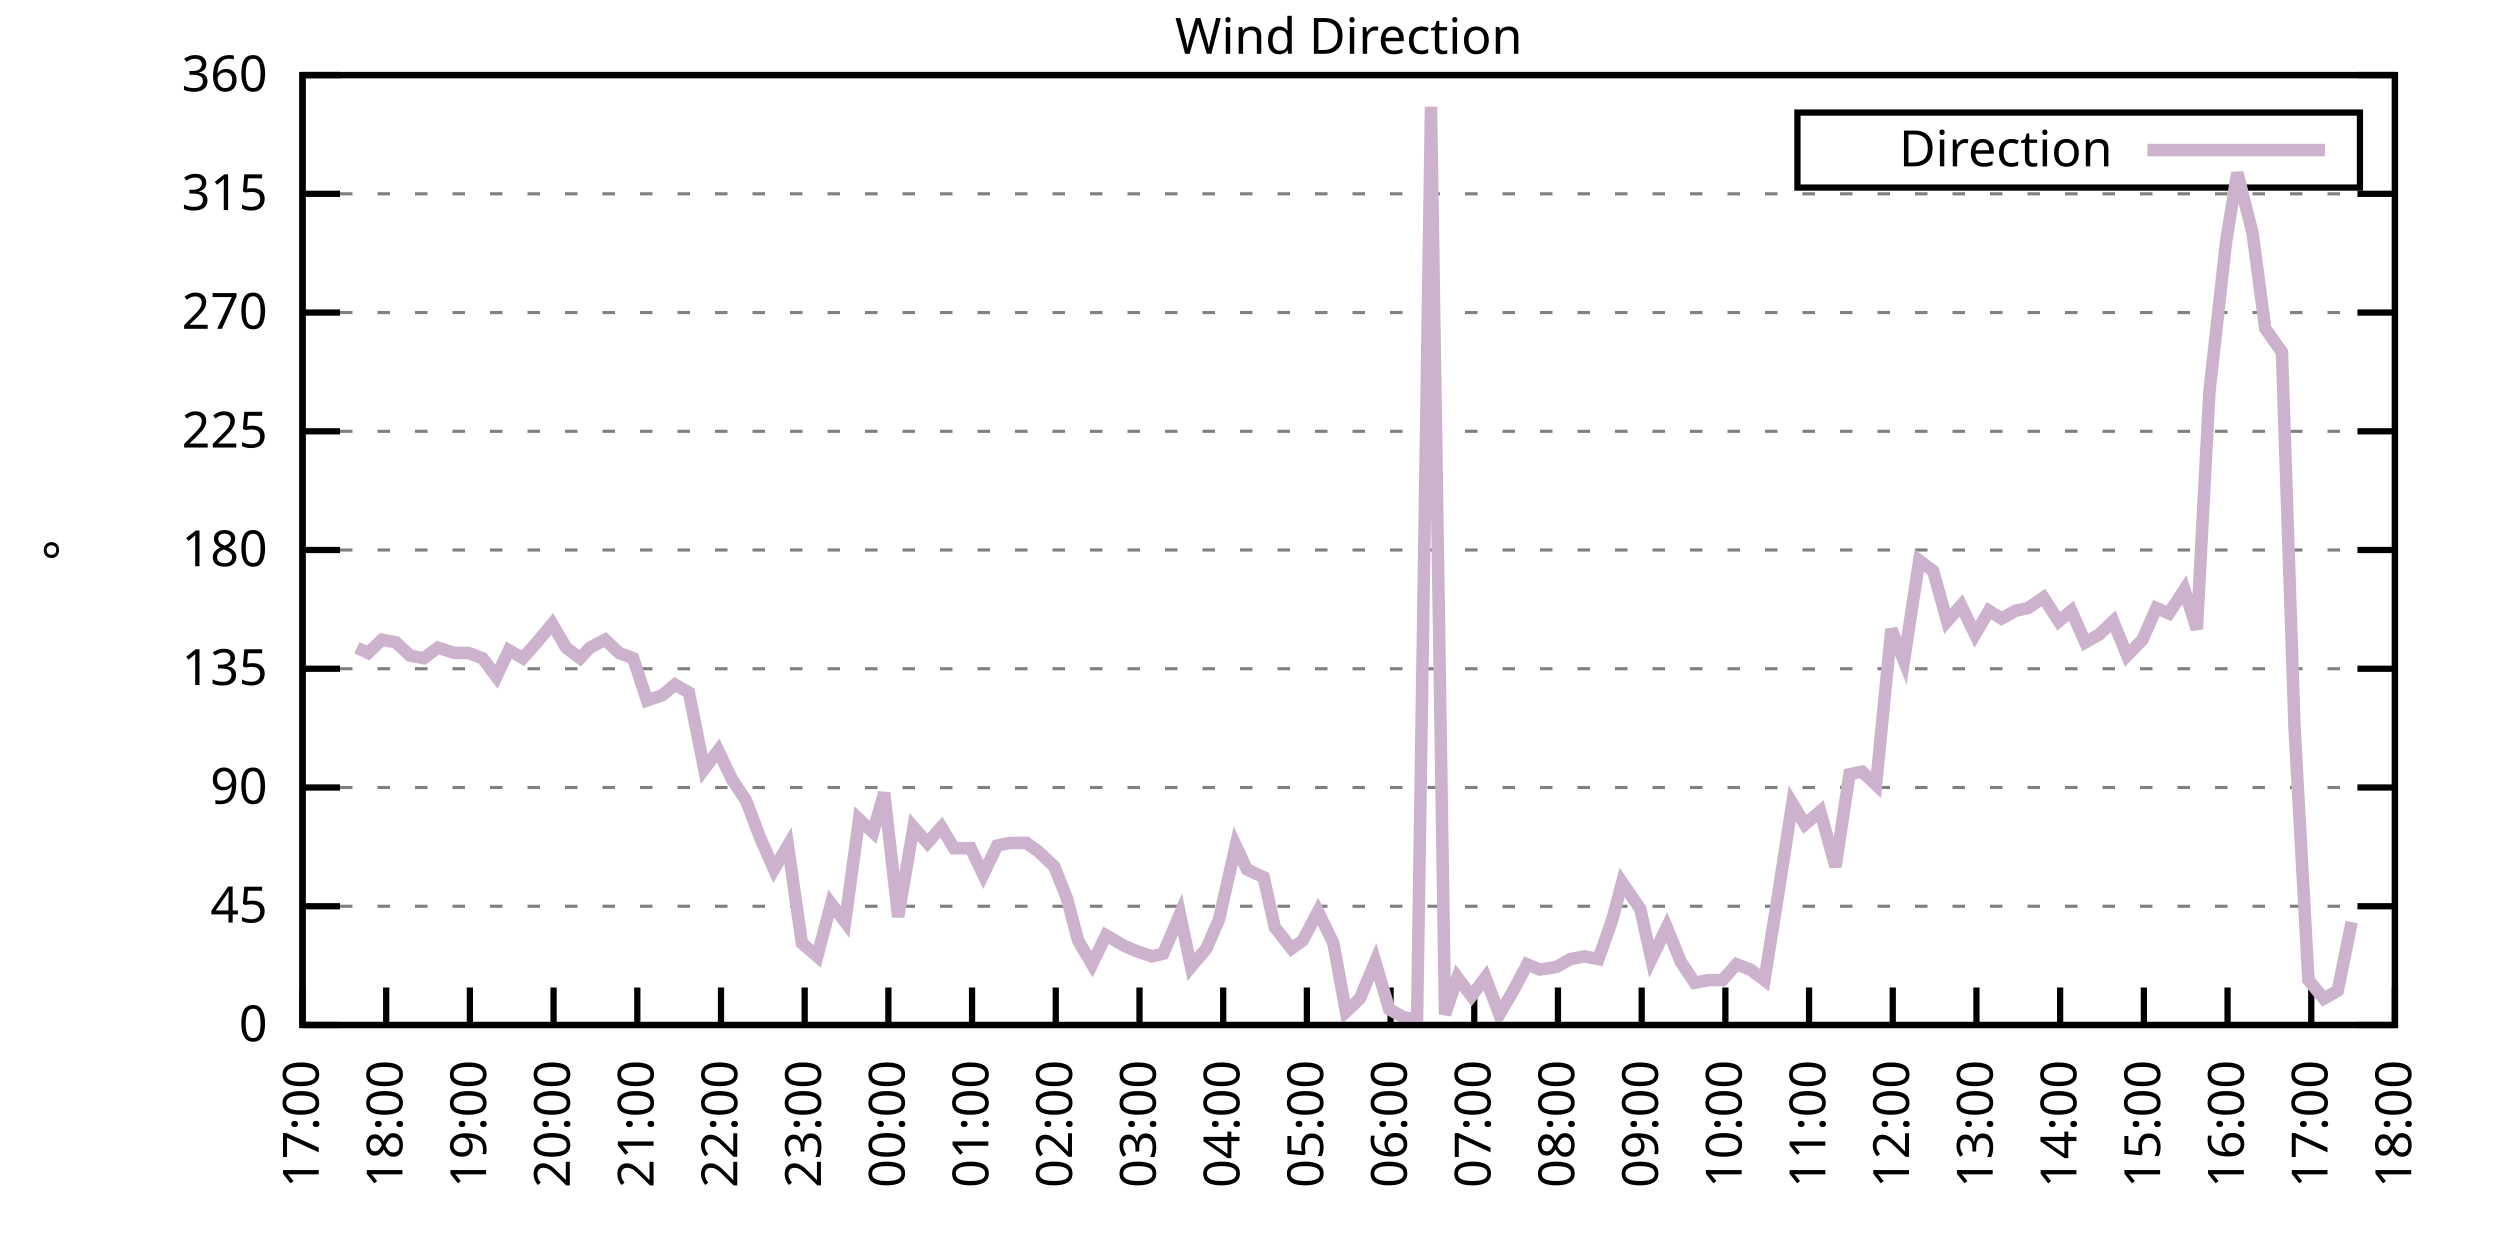
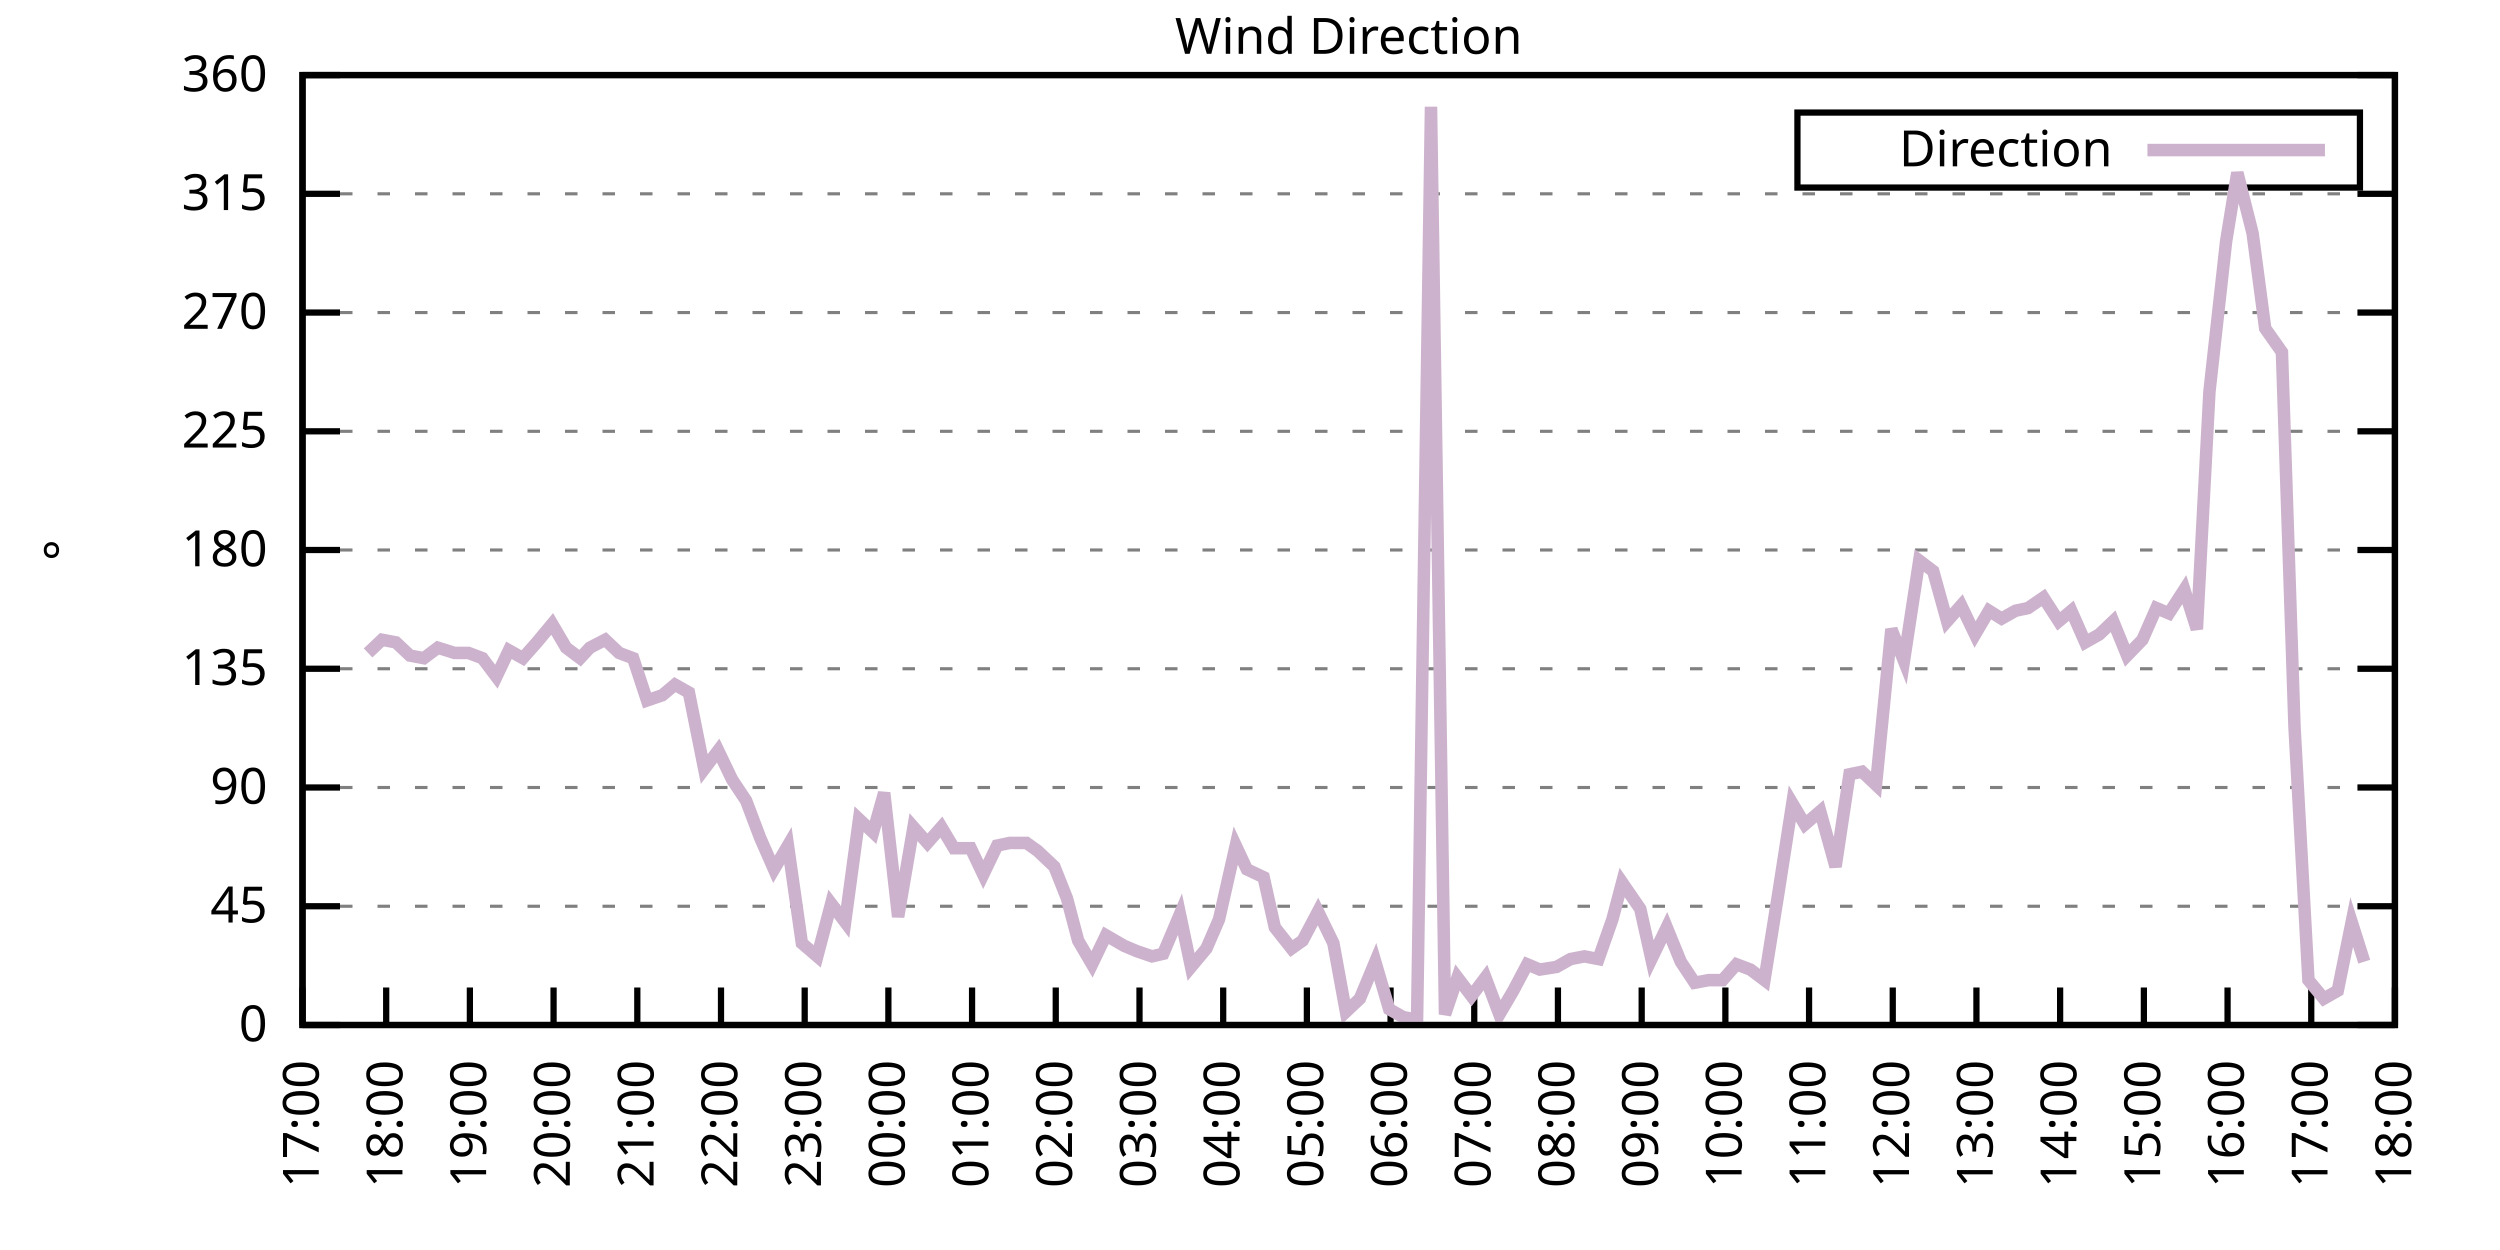
<svg xmlns="http://www.w3.org/2000/svg" xmlns:xlink="http://www.w3.org/1999/xlink" width="400" height="200" viewBox="0 0 400 200">
  <g id="gnuplot_canvas">
    <rect x="0" y="0" width="400" height="200" fill="none" />
    <defs>
      <circle id="gpDot" r="0.5" stroke-width="0.5" stroke="currentColor" />
      <path id="gpPt0" stroke-width="0.333" stroke="currentColor" d="M-1,0 h2 M0,-1 v2" />
      <path id="gpPt1" stroke-width="0.333" stroke="currentColor" d="M-1,-1 L1,1 M1,-1 L-1,1" />
      <path id="gpPt2" stroke-width="0.333" stroke="currentColor" d="M-1,0 L1,0 M0,-1 L0,1 M-1,-1 L1,1 M-1,1 L1,-1" />
      <rect id="gpPt3" stroke-width="0.333" stroke="currentColor" x="-1" y="-1" width="2" height="2" />
      <rect id="gpPt4" stroke-width="0.333" stroke="currentColor" fill="currentColor" x="-1" y="-1" width="2" height="2" />
      <circle id="gpPt5" stroke-width="0.333" stroke="currentColor" cx="0" cy="0" r="1" />
      <use xlink:href="#gpPt5" id="gpPt6" fill="currentColor" stroke="none" />
      <path id="gpPt7" stroke-width="0.333" stroke="currentColor" d="M0,-1.33 L-1.33,0.67 L1.33,0.67 z" />
      <use xlink:href="#gpPt7" id="gpPt8" fill="currentColor" stroke="none" />
      <use xlink:href="#gpPt7" id="gpPt9" stroke="currentColor" transform="rotate(180)" />
      <use xlink:href="#gpPt9" id="gpPt10" fill="currentColor" stroke="none" />
      <use xlink:href="#gpPt3" id="gpPt11" stroke="currentColor" transform="rotate(45)" />
      <use xlink:href="#gpPt11" id="gpPt12" fill="currentColor" stroke="none" />
      <path id="gpPt13" stroke-width="0.333" stroke="currentColor" d="M0,1.330 L1.265,0.411 L0.782,-1.067 L-0.782,-1.076 L-1.265,0.411 z" />
      <use xlink:href="#gpPt13" id="gpPt14" fill="currentColor" stroke="none" />
      <filter id="textbox" filterUnits="objectBoundingBox" x="0" y="0" height="1" width="1">
        <feFlood flood-color="white" flood-opacity="1" result="bgnd" />
        <feComposite in="SourceGraphic" in2="bgnd" operator="atop" />
      </filter>
      <filter id="greybox" filterUnits="objectBoundingBox" x="0" y="0" height="1" width="1">
        <feFlood flood-color="lightgrey" flood-opacity="1" result="grey" />
        <feComposite in="SourceGraphic" in2="grey" operator="atop" />
      </filter>
    </defs>
    <g fill="none" color="white" stroke="currentColor" stroke-width="1.00" stroke-linecap="butt" stroke-linejoin="miter">
</g>
    <g fill="none" color="black" stroke="currentColor" stroke-width="1.00" stroke-linecap="butt" stroke-linejoin="miter">
      <g stroke="none" shape-rendering="crispEdges">
        <polygon fill="rgb(255, 255, 255)" points="48.40,164.00 383.18,164.00 383.18,12.02 48.40,12.02 " />
      </g>
    </g>
    <g fill="none" color="black" stroke="currentColor" stroke-width="1.00" stroke-linecap="butt" stroke-linejoin="miter">
</g>
    <g fill="none" color="black" stroke="black" stroke-width="0.50" stroke-linecap="butt" stroke-linejoin="miter">
</g>
    <g fill="none" color="gray" stroke="currentColor" stroke-width="0.50" stroke-linecap="butt" stroke-linejoin="miter">
      <path stroke="gray" stroke-dasharray="2,4" class="gridline" d="M48.40,164.00 L383.19,164.00  " />
    </g>
    <g fill="none" color="gray" stroke="gray" stroke-width="1.00" stroke-linecap="butt" stroke-linejoin="miter">
</g>
    <g fill="none" color="black" stroke="currentColor" stroke-width="1.00" stroke-linecap="butt" stroke-linejoin="miter">
      <path stroke="black" d="M48.40,164.00 L54.40,164.00 M383.19,164.00 L377.19,164.00  " />
      <g transform="translate(42.80,166.60)" stroke="none" fill="black" font-family="Sans" font-size="8.00" text-anchor="end">
        <text>
          <tspan font-family="Sans"> 0</tspan>
        </text>
      </g>
    </g>
    <g fill="none" color="black" stroke="currentColor" stroke-width="1.00" stroke-linecap="butt" stroke-linejoin="miter">
</g>
    <g fill="none" color="black" stroke="black" stroke-width="0.50" stroke-linecap="butt" stroke-linejoin="miter">
</g>
    <g fill="none" color="gray" stroke="currentColor" stroke-width="0.50" stroke-linecap="butt" stroke-linejoin="miter">
      <path stroke="gray" stroke-dasharray="2,4" class="gridline" d="M48.40,145.00 L383.19,145.00  " />
    </g>
    <g fill="none" color="gray" stroke="gray" stroke-width="1.00" stroke-linecap="butt" stroke-linejoin="miter">
</g>
    <g fill="none" color="black" stroke="currentColor" stroke-width="1.00" stroke-linecap="butt" stroke-linejoin="miter">
      <path stroke="black" d="M48.40,145.00 L54.40,145.00 M383.19,145.00 L377.19,145.00  " />
      <g transform="translate(42.80,147.60)" stroke="none" fill="black" font-family="Sans" font-size="8.00" text-anchor="end">
        <text>
          <tspan font-family="Sans"> 45</tspan>
        </text>
      </g>
    </g>
    <g fill="none" color="black" stroke="currentColor" stroke-width="1.00" stroke-linecap="butt" stroke-linejoin="miter">
</g>
    <g fill="none" color="black" stroke="black" stroke-width="0.50" stroke-linecap="butt" stroke-linejoin="miter">
</g>
    <g fill="none" color="gray" stroke="currentColor" stroke-width="0.50" stroke-linecap="butt" stroke-linejoin="miter">
      <path stroke="gray" stroke-dasharray="2,4" class="gridline" d="M48.40,126.00 L383.19,126.00  " />
    </g>
    <g fill="none" color="gray" stroke="gray" stroke-width="1.00" stroke-linecap="butt" stroke-linejoin="miter">
</g>
    <g fill="none" color="black" stroke="currentColor" stroke-width="1.00" stroke-linecap="butt" stroke-linejoin="miter">
      <path stroke="black" d="M48.40,126.00 L54.40,126.00 M383.19,126.00 L377.19,126.00  " />
      <g transform="translate(42.80,128.60)" stroke="none" fill="black" font-family="Sans" font-size="8.00" text-anchor="end">
        <text>
          <tspan font-family="Sans"> 90</tspan>
        </text>
      </g>
    </g>
    <g fill="none" color="black" stroke="currentColor" stroke-width="1.00" stroke-linecap="butt" stroke-linejoin="miter">
</g>
    <g fill="none" color="black" stroke="black" stroke-width="0.50" stroke-linecap="butt" stroke-linejoin="miter">
</g>
    <g fill="none" color="gray" stroke="currentColor" stroke-width="0.50" stroke-linecap="butt" stroke-linejoin="miter">
      <path stroke="gray" stroke-dasharray="2,4" class="gridline" d="M48.40,107.00 L383.19,107.00  " />
    </g>
    <g fill="none" color="gray" stroke="gray" stroke-width="1.00" stroke-linecap="butt" stroke-linejoin="miter">
</g>
    <g fill="none" color="black" stroke="currentColor" stroke-width="1.00" stroke-linecap="butt" stroke-linejoin="miter">
      <path stroke="black" d="M48.40,107.00 L54.40,107.00 M383.19,107.00 L377.19,107.00  " />
      <g transform="translate(42.80,109.60)" stroke="none" fill="black" font-family="Sans" font-size="8.00" text-anchor="end">
        <text>
          <tspan font-family="Sans"> 135</tspan>
        </text>
      </g>
    </g>
    <g fill="none" color="black" stroke="currentColor" stroke-width="1.00" stroke-linecap="butt" stroke-linejoin="miter">
</g>
    <g fill="none" color="black" stroke="black" stroke-width="0.50" stroke-linecap="butt" stroke-linejoin="miter">
</g>
    <g fill="none" color="gray" stroke="currentColor" stroke-width="0.50" stroke-linecap="butt" stroke-linejoin="miter">
      <path stroke="gray" stroke-dasharray="2,4" class="gridline" d="M48.40,88.00 L383.19,88.00  " />
    </g>
    <g fill="none" color="gray" stroke="gray" stroke-width="1.00" stroke-linecap="butt" stroke-linejoin="miter">
</g>
    <g fill="none" color="black" stroke="currentColor" stroke-width="1.00" stroke-linecap="butt" stroke-linejoin="miter">
      <path stroke="black" d="M48.40,88.00 L54.40,88.00 M383.19,88.00 L377.19,88.00  " />
      <g transform="translate(42.80,90.60)" stroke="none" fill="black" font-family="Sans" font-size="8.00" text-anchor="end">
        <text>
          <tspan font-family="Sans"> 180</tspan>
        </text>
      </g>
    </g>
    <g fill="none" color="black" stroke="currentColor" stroke-width="1.00" stroke-linecap="butt" stroke-linejoin="miter">
</g>
    <g fill="none" color="black" stroke="black" stroke-width="0.50" stroke-linecap="butt" stroke-linejoin="miter">
</g>
    <g fill="none" color="gray" stroke="currentColor" stroke-width="0.50" stroke-linecap="butt" stroke-linejoin="miter">
      <path stroke="gray" stroke-dasharray="2,4" class="gridline" d="M48.40,69.01 L383.19,69.01  " />
    </g>
    <g fill="none" color="gray" stroke="gray" stroke-width="1.00" stroke-linecap="butt" stroke-linejoin="miter">
</g>
    <g fill="none" color="black" stroke="currentColor" stroke-width="1.00" stroke-linecap="butt" stroke-linejoin="miter">
      <path stroke="black" d="M48.40,69.01 L54.40,69.01 M383.19,69.01 L377.19,69.01  " />
      <g transform="translate(42.80,71.61)" stroke="none" fill="black" font-family="Sans" font-size="8.00" text-anchor="end">
        <text>
          <tspan font-family="Sans"> 225</tspan>
        </text>
      </g>
    </g>
    <g fill="none" color="black" stroke="currentColor" stroke-width="1.00" stroke-linecap="butt" stroke-linejoin="miter">
</g>
    <g fill="none" color="black" stroke="black" stroke-width="0.50" stroke-linecap="butt" stroke-linejoin="miter">
</g>
    <g fill="none" color="gray" stroke="currentColor" stroke-width="0.50" stroke-linecap="butt" stroke-linejoin="miter">
      <path stroke="gray" stroke-dasharray="2,4" class="gridline" d="M48.40,50.01 L383.19,50.01  " />
    </g>
    <g fill="none" color="gray" stroke="gray" stroke-width="1.00" stroke-linecap="butt" stroke-linejoin="miter">
</g>
    <g fill="none" color="black" stroke="currentColor" stroke-width="1.00" stroke-linecap="butt" stroke-linejoin="miter">
      <path stroke="black" d="M48.40,50.01 L54.40,50.01 M383.19,50.01 L377.19,50.01  " />
      <g transform="translate(42.80,52.61)" stroke="none" fill="black" font-family="Sans" font-size="8.00" text-anchor="end">
        <text>
          <tspan font-family="Sans"> 270</tspan>
        </text>
      </g>
    </g>
    <g fill="none" color="black" stroke="currentColor" stroke-width="1.00" stroke-linecap="butt" stroke-linejoin="miter">
</g>
    <g fill="none" color="black" stroke="black" stroke-width="0.50" stroke-linecap="butt" stroke-linejoin="miter">
</g>
    <g fill="none" color="gray" stroke="currentColor" stroke-width="0.50" stroke-linecap="butt" stroke-linejoin="miter">
      <path stroke="gray" stroke-dasharray="2,4" class="gridline" d="M48.40,31.01 L383.19,31.01  " />
    </g>
    <g fill="none" color="gray" stroke="gray" stroke-width="1.00" stroke-linecap="butt" stroke-linejoin="miter">
</g>
    <g fill="none" color="black" stroke="currentColor" stroke-width="1.00" stroke-linecap="butt" stroke-linejoin="miter">
      <path stroke="black" d="M48.40,31.01 L54.40,31.01 M383.19,31.01 L377.19,31.01  " />
      <g transform="translate(42.80,33.61)" stroke="none" fill="black" font-family="Sans" font-size="8.00" text-anchor="end">
        <text>
          <tspan font-family="Sans"> 315</tspan>
        </text>
      </g>
    </g>
    <g fill="none" color="black" stroke="currentColor" stroke-width="1.00" stroke-linecap="butt" stroke-linejoin="miter">
</g>
    <g fill="none" color="black" stroke="black" stroke-width="0.50" stroke-linecap="butt" stroke-linejoin="miter">
</g>
    <g fill="none" color="gray" stroke="currentColor" stroke-width="0.50" stroke-linecap="butt" stroke-linejoin="miter">
      <path stroke="gray" stroke-dasharray="2,4" class="gridline" d="M48.40,12.01 L383.19,12.01  " />
    </g>
    <g fill="none" color="gray" stroke="gray" stroke-width="1.00" stroke-linecap="butt" stroke-linejoin="miter">
</g>
    <g fill="none" color="black" stroke="currentColor" stroke-width="1.00" stroke-linecap="butt" stroke-linejoin="miter">
      <path stroke="black" d="M48.40,12.01 L54.40,12.01 M383.19,12.01 L377.19,12.01  " />
      <g transform="translate(42.80,14.61)" stroke="none" fill="black" font-family="Sans" font-size="8.00" text-anchor="end">
        <text>
          <tspan font-family="Sans"> 360</tspan>
        </text>
      </g>
    </g>
    <g fill="none" color="black" stroke="currentColor" stroke-width="1.00" stroke-linecap="butt" stroke-linejoin="miter">
      <path stroke="black" d="M48.40,164.00 L48.40,158.00  " />
      <g transform="translate(51.00,169.60) rotate(270.00)" stroke="none" fill="black" font-family="Sans" font-size="8.00" text-anchor="end">
        <text>
          <tspan font-family="Sans">17:00</tspan>
        </text>
      </g>
    </g>
    <g fill="none" color="black" stroke="currentColor" stroke-width="1.00" stroke-linecap="butt" stroke-linejoin="miter">
      <path stroke="black" d="M61.79,164.00 L61.79,158.00  " />
      <g transform="translate(64.39,169.60) rotate(270.00)" stroke="none" fill="black" font-family="Sans" font-size="8.00" text-anchor="end">
        <text>
          <tspan font-family="Sans">18:00</tspan>
        </text>
      </g>
    </g>
    <g fill="none" color="black" stroke="currentColor" stroke-width="1.00" stroke-linecap="butt" stroke-linejoin="miter">
      <path stroke="black" d="M75.18,164.00 L75.18,158.00  " />
      <g transform="translate(77.78,169.60) rotate(270.00)" stroke="none" fill="black" font-family="Sans" font-size="8.00" text-anchor="end">
        <text>
          <tspan font-family="Sans">19:00</tspan>
        </text>
      </g>
    </g>
    <g fill="none" color="black" stroke="currentColor" stroke-width="1.00" stroke-linecap="butt" stroke-linejoin="miter">
      <path stroke="black" d="M88.57,164.00 L88.57,158.00  " />
      <g transform="translate(91.17,169.60) rotate(270.00)" stroke="none" fill="black" font-family="Sans" font-size="8.00" text-anchor="end">
        <text>
          <tspan font-family="Sans">20:00</tspan>
        </text>
      </g>
    </g>
    <g fill="none" color="black" stroke="currentColor" stroke-width="1.00" stroke-linecap="butt" stroke-linejoin="miter">
      <path stroke="black" d="M101.97,164.00 L101.97,158.00  " />
      <g transform="translate(104.57,169.60) rotate(270.00)" stroke="none" fill="black" font-family="Sans" font-size="8.00" text-anchor="end">
        <text>
          <tspan font-family="Sans">21:00</tspan>
        </text>
      </g>
    </g>
    <g fill="none" color="black" stroke="currentColor" stroke-width="1.00" stroke-linecap="butt" stroke-linejoin="miter">
      <path stroke="black" d="M115.36,164.00 L115.36,158.00  " />
      <g transform="translate(117.96,169.60) rotate(270.00)" stroke="none" fill="black" font-family="Sans" font-size="8.00" text-anchor="end">
        <text>
          <tspan font-family="Sans">22:00</tspan>
        </text>
      </g>
    </g>
    <g fill="none" color="black" stroke="currentColor" stroke-width="1.00" stroke-linecap="butt" stroke-linejoin="miter">
      <path stroke="black" d="M128.75,164.00 L128.75,158.00  " />
      <g transform="translate(131.35,169.60) rotate(270.00)" stroke="none" fill="black" font-family="Sans" font-size="8.00" text-anchor="end">
        <text>
          <tspan font-family="Sans">23:00</tspan>
        </text>
      </g>
    </g>
    <g fill="none" color="black" stroke="currentColor" stroke-width="1.00" stroke-linecap="butt" stroke-linejoin="miter">
      <path stroke="black" d="M142.14,164.00 L142.14,158.00  " />
      <g transform="translate(144.74,169.60) rotate(270.00)" stroke="none" fill="black" font-family="Sans" font-size="8.00" text-anchor="end">
        <text>
          <tspan font-family="Sans">00:00</tspan>
        </text>
      </g>
    </g>
    <g fill="none" color="black" stroke="currentColor" stroke-width="1.00" stroke-linecap="butt" stroke-linejoin="miter">
      <path stroke="black" d="M155.53,164.00 L155.53,158.00  " />
      <g transform="translate(158.13,169.60) rotate(270.00)" stroke="none" fill="black" font-family="Sans" font-size="8.00" text-anchor="end">
        <text>
          <tspan font-family="Sans">01:00</tspan>
        </text>
      </g>
    </g>
    <g fill="none" color="black" stroke="currentColor" stroke-width="1.00" stroke-linecap="butt" stroke-linejoin="miter">
      <path stroke="black" d="M168.92,164.00 L168.92,158.00  " />
      <g transform="translate(171.52,169.60) rotate(270.00)" stroke="none" fill="black" font-family="Sans" font-size="8.00" text-anchor="end">
        <text>
          <tspan font-family="Sans">02:00</tspan>
        </text>
      </g>
    </g>
    <g fill="none" color="black" stroke="currentColor" stroke-width="1.00" stroke-linecap="butt" stroke-linejoin="miter">
      <path stroke="black" d="M182.32,164.00 L182.32,158.00  " />
      <g transform="translate(184.92,169.60) rotate(270.00)" stroke="none" fill="black" font-family="Sans" font-size="8.00" text-anchor="end">
        <text>
          <tspan font-family="Sans">03:00</tspan>
        </text>
      </g>
    </g>
    <g fill="none" color="black" stroke="currentColor" stroke-width="1.00" stroke-linecap="butt" stroke-linejoin="miter">
      <path stroke="black" d="M195.71,164.00 L195.71,158.00  " />
      <g transform="translate(198.31,169.60) rotate(270.00)" stroke="none" fill="black" font-family="Sans" font-size="8.00" text-anchor="end">
        <text>
          <tspan font-family="Sans">04:00</tspan>
        </text>
      </g>
    </g>
    <g fill="none" color="black" stroke="currentColor" stroke-width="1.00" stroke-linecap="butt" stroke-linejoin="miter">
      <path stroke="black" d="M209.10,164.00 L209.10,158.00  " />
      <g transform="translate(211.70,169.60) rotate(270.00)" stroke="none" fill="black" font-family="Sans" font-size="8.00" text-anchor="end">
        <text>
          <tspan font-family="Sans">05:00</tspan>
        </text>
      </g>
    </g>
    <g fill="none" color="black" stroke="currentColor" stroke-width="1.00" stroke-linecap="butt" stroke-linejoin="miter">
      <path stroke="black" d="M222.49,164.00 L222.49,158.00  " />
      <g transform="translate(225.09,169.60) rotate(270.00)" stroke="none" fill="black" font-family="Sans" font-size="8.00" text-anchor="end">
        <text>
          <tspan font-family="Sans">06:00</tspan>
        </text>
      </g>
    </g>
    <g fill="none" color="black" stroke="currentColor" stroke-width="1.00" stroke-linecap="butt" stroke-linejoin="miter">
      <path stroke="black" d="M235.88,164.00 L235.88,158.00  " />
      <g transform="translate(238.48,169.60) rotate(270.00)" stroke="none" fill="black" font-family="Sans" font-size="8.00" text-anchor="end">
        <text>
          <tspan font-family="Sans">07:00</tspan>
        </text>
      </g>
    </g>
    <g fill="none" color="black" stroke="currentColor" stroke-width="1.00" stroke-linecap="butt" stroke-linejoin="miter">
      <path stroke="black" d="M249.27,164.00 L249.27,158.00  " />
      <g transform="translate(251.87,169.60) rotate(270.00)" stroke="none" fill="black" font-family="Sans" font-size="8.00" text-anchor="end">
        <text>
          <tspan font-family="Sans">08:00</tspan>
        </text>
      </g>
    </g>
    <g fill="none" color="black" stroke="currentColor" stroke-width="1.00" stroke-linecap="butt" stroke-linejoin="miter">
      <path stroke="black" d="M262.67,164.00 L262.67,158.00  " />
      <g transform="translate(265.27,169.60) rotate(270.00)" stroke="none" fill="black" font-family="Sans" font-size="8.00" text-anchor="end">
        <text>
          <tspan font-family="Sans">09:00</tspan>
        </text>
      </g>
    </g>
    <g fill="none" color="black" stroke="currentColor" stroke-width="1.00" stroke-linecap="butt" stroke-linejoin="miter">
      <path stroke="black" d="M276.06,164.00 L276.06,158.00  " />
      <g transform="translate(278.66,169.60) rotate(270.00)" stroke="none" fill="black" font-family="Sans" font-size="8.00" text-anchor="end">
        <text>
          <tspan font-family="Sans">10:00</tspan>
        </text>
      </g>
    </g>
    <g fill="none" color="black" stroke="currentColor" stroke-width="1.00" stroke-linecap="butt" stroke-linejoin="miter">
      <path stroke="black" d="M289.45,164.00 L289.45,158.00  " />
      <g transform="translate(292.05,169.60) rotate(270.00)" stroke="none" fill="black" font-family="Sans" font-size="8.00" text-anchor="end">
        <text>
          <tspan font-family="Sans">11:00</tspan>
        </text>
      </g>
    </g>
    <g fill="none" color="black" stroke="currentColor" stroke-width="1.00" stroke-linecap="butt" stroke-linejoin="miter">
      <path stroke="black" d="M302.84,164.00 L302.84,158.00  " />
      <g transform="translate(305.44,169.60) rotate(270.00)" stroke="none" fill="black" font-family="Sans" font-size="8.00" text-anchor="end">
        <text>
          <tspan font-family="Sans">12:00</tspan>
        </text>
      </g>
    </g>
    <g fill="none" color="black" stroke="currentColor" stroke-width="1.00" stroke-linecap="butt" stroke-linejoin="miter">
      <path stroke="black" d="M316.23,164.00 L316.23,158.00  " />
      <g transform="translate(318.83,169.60) rotate(270.00)" stroke="none" fill="black" font-family="Sans" font-size="8.00" text-anchor="end">
        <text>
          <tspan font-family="Sans">13:00</tspan>
        </text>
      </g>
    </g>
    <g fill="none" color="black" stroke="currentColor" stroke-width="1.00" stroke-linecap="butt" stroke-linejoin="miter">
      <path stroke="black" d="M329.62,164.00 L329.62,158.00  " />
      <g transform="translate(332.22,169.60) rotate(270.00)" stroke="none" fill="black" font-family="Sans" font-size="8.00" text-anchor="end">
        <text>
          <tspan font-family="Sans">14:00</tspan>
        </text>
      </g>
    </g>
    <g fill="none" color="black" stroke="currentColor" stroke-width="1.00" stroke-linecap="butt" stroke-linejoin="miter">
      <path stroke="black" d="M343.02,164.00 L343.02,158.00  " />
      <g transform="translate(345.62,169.60) rotate(270.00)" stroke="none" fill="black" font-family="Sans" font-size="8.00" text-anchor="end">
        <text>
          <tspan font-family="Sans">15:00</tspan>
        </text>
      </g>
    </g>
    <g fill="none" color="black" stroke="currentColor" stroke-width="1.00" stroke-linecap="butt" stroke-linejoin="miter">
      <path stroke="black" d="M356.41,164.00 L356.41,158.00  " />
      <g transform="translate(359.01,169.60) rotate(270.00)" stroke="none" fill="black" font-family="Sans" font-size="8.00" text-anchor="end">
        <text>
          <tspan font-family="Sans">16:00</tspan>
        </text>
      </g>
    </g>
    <g fill="none" color="black" stroke="currentColor" stroke-width="1.00" stroke-linecap="butt" stroke-linejoin="miter">
      <path stroke="black" d="M369.80,164.00 L369.80,158.00  " />
      <g transform="translate(372.40,169.60) rotate(270.00)" stroke="none" fill="black" font-family="Sans" font-size="8.00" text-anchor="end">
        <text>
          <tspan font-family="Sans">17:00</tspan>
        </text>
      </g>
    </g>
    <g fill="none" color="black" stroke="currentColor" stroke-width="1.00" stroke-linecap="butt" stroke-linejoin="miter">
      <path stroke="black" d="M383.19,164.00 L383.19,158.00  " />
      <g transform="translate(385.79,169.60) rotate(270.00)" stroke="none" fill="black" font-family="Sans" font-size="8.00" text-anchor="end">
        <text>
          <tspan font-family="Sans">18:00</tspan>
        </text>
      </g>
    </g>
    <g fill="none" color="black" stroke="currentColor" stroke-width="1.00" stroke-linecap="butt" stroke-linejoin="miter">
</g>
    <g fill="none" color="black" stroke="currentColor" stroke-width="1.00" stroke-linecap="butt" stroke-linejoin="miter">
      <path stroke="black" d="M48.40,12.01 L48.40,164.00 L383.19,164.00 L383.19,12.01 L48.40,12.01 Z  " />
    </g>
    <g fill="none" color="black" stroke="currentColor" stroke-width="1.00" stroke-linecap="butt" stroke-linejoin="miter">
</g>
    <g fill="none" color="black" stroke="currentColor" stroke-width="1.00" stroke-linecap="butt" stroke-linejoin="miter">
      <path stroke="black" d="M287.59,30.01 L287.59,18.01 L377.59,18.01 L377.59,30.01 L287.59,30.01 Z  " />
    </g>
    <g id="Wind_direction_plot_1">
      <g fill="none" color="white" stroke="black" stroke-width="2.00" stroke-linecap="butt" stroke-linejoin="miter">
</g>
      <g fill="none" color="black" stroke="currentColor" stroke-width="2.00" stroke-linecap="butt" stroke-linejoin="miter">
        <g transform="translate(337.99,26.61)" stroke="none" fill="black" font-family="Sans" font-size="8.00" text-anchor="end">
          <text>
            <tspan font-family="Sans">Direction</tspan>
          </text>
        </g>
      </g>
      <g fill="none" color="black" stroke="currentColor" stroke-width="2.00" stroke-linecap="butt" stroke-linejoin="miter">
-         <path stroke="rgb(204, 178, 204)" d="M343.59,24.01 L371.99,24.01 M57.10,103.63 L58.89,104.47 L61.12,102.36 L63.35,102.78 L65.59,104.89 L67.82,105.31   L70.05,103.63 L72.73,104.47 L74.96,104.47 L77.19,105.31 L79.42,108.27 L81.43,104.05 L83.66,105.31 L85.90,102.78   L88.35,99.83 L90.58,103.63 L92.82,105.31 L94.38,103.63 L96.83,102.36 L99.06,104.47 L101.30,105.31 L103.53,112.07   L105.98,111.23 L107.99,109.54 L110.22,110.80 L112.68,123.05 L114.91,120.09 L117.14,124.74 L119.38,128.11 L121.61,134.02   L123.84,139.09 L126.07,135.29 L128.30,150.91 L130.76,153.02 L132.99,144.58 L135.22,147.53 L137.45,131.07 L139.69,133.18   L141.47,126.85 L143.70,146.69 L146.16,132.34 L148.39,134.87 L150.62,132.34 L152.63,135.71 L155.31,135.71 L157.32,139.93   L159.55,135.29 L161.56,134.87 L164.24,134.87 L166.02,136.14 L168.70,138.67 L170.71,143.73 L172.50,150.49 L174.73,154.29   L176.96,149.65 L179.86,151.33 L181.87,152.18 L184.32,153.02 L186.11,152.60 L188.79,146.27 L190.57,154.71 L193.03,151.76   L195.04,147.11 L197.72,135.29 L199.50,139.09 L202.18,140.36 L203.97,148.38 L206.64,151.76 L208.43,150.49 L210.88,145.85   L213.34,150.91 L215.35,161.89 L217.58,159.78 L220.04,153.87 L222.27,161.47 L224.50,162.73 L226.73,163.16 L228.96,17.08   L231.20,162.31 L233.20,156.40 L235.44,159.36 L237.67,156.40 L239.90,162.31 L242.13,158.51 L244.36,154.29 L246.37,155.13   L249.05,154.71 L251.28,153.45 L253.51,153.02 L255.75,153.45 L257.98,147.11 L259.54,141.20 L262.44,145.42 L264.23,153.45   L266.68,148.38 L268.92,153.87 L271.15,157.24 L273.38,156.82 L275.61,156.82 L277.84,154.29 L280.07,155.13 L282.31,156.82   L284.54,142.89 L286.77,128.54 L288.78,131.91 L291.23,129.80 L293.69,138.67 L295.92,123.89 L297.93,123.47 L300.16,125.58   L302.62,100.67 L304.63,105.74 L307.08,89.69 L309.31,91.38 L311.54,99.40 L313.78,96.87 L316.01,101.52 L318.24,97.72   L320.25,98.98 L322.48,97.72 L324.49,97.29 L326.95,95.60 L329.40,99.40 L331.41,97.72 L333.64,102.78 L335.87,101.52   L338.10,99.40 L340.34,104.89 L342.79,102.36 L345.02,97.29 L347.03,98.14 L349.49,94.34 L351.50,100.67 L353.51,62.67   L356.18,38.61 L357.97,27.63 L360.42,37.34 L362.43,52.54 L365.11,56.34 L367.12,116.29 L369.35,156.82 L371.81,159.78   L374.04,158.51 L376.27,147.53  " />
+         <path stroke="rgb(204, 178, 204)" d="M343.59,24.01 L371.99,24.01 M58.89,104.47 L61.12,102.36 L63.35,102.78 L65.59,104.89 L67.82,105.31 L70.05,103.63   L72.73,104.47 L74.96,104.47 L77.19,105.31 L79.42,108.27 L81.43,104.05 L83.66,105.31 L85.90,102.78 L88.35,99.83   L90.58,103.63 L92.82,105.31 L94.38,103.63 L96.83,102.36 L99.06,104.47 L101.30,105.31 L103.53,112.07 L105.98,111.23   L107.99,109.54 L110.22,110.80 L112.68,123.05 L114.91,120.09 L117.14,124.74 L119.38,128.11 L121.61,134.02 L123.84,139.09   L126.07,135.29 L128.30,150.91 L130.76,153.02 L132.99,144.58 L135.22,147.53 L137.45,131.07 L139.69,133.18 L141.47,126.85   L143.70,146.69 L146.16,132.34 L148.39,134.87 L150.62,132.34 L152.63,135.71 L155.31,135.71 L157.32,139.93 L159.55,135.29   L161.56,134.87 L164.24,134.87 L166.02,136.14 L168.70,138.67 L170.71,143.73 L172.50,150.49 L174.73,154.29 L176.96,149.65   L179.86,151.33 L181.87,152.18 L184.32,153.02 L186.11,152.60 L188.79,146.27 L190.57,154.71 L193.03,151.76 L195.04,147.11   L197.72,135.29 L199.50,139.09 L202.18,140.36 L203.97,148.38 L206.64,151.76 L208.43,150.49 L210.88,145.85 L213.34,150.91   L215.35,161.89 L217.58,159.78 L220.04,153.87 L222.27,161.47 L224.50,162.73 L226.73,163.16 L228.96,17.08 L231.20,162.31   L233.20,156.40 L235.44,159.36 L237.67,156.40 L239.90,162.31 L242.13,158.51 L244.36,154.29 L246.37,155.13 L249.05,154.71   L251.28,153.45 L253.51,153.02 L255.75,153.45 L257.98,147.11 L259.54,141.20 L262.44,145.42 L264.23,153.45 L266.68,148.38   L268.92,153.87 L271.15,157.24 L273.38,156.82 L275.61,156.82 L277.84,154.29 L280.07,155.13 L282.31,156.82 L284.54,142.89   L286.77,128.54 L288.78,131.91 L291.23,129.80 L293.69,138.67 L295.92,123.89 L297.93,123.47 L300.16,125.58 L302.62,100.67   L304.63,105.74 L307.08,89.69 L309.31,91.38 L311.54,99.40 L313.78,96.87 L316.01,101.52 L318.24,97.72 L320.25,98.98   L322.48,97.72 L324.49,97.29 L326.95,95.60 L329.40,99.40 L331.41,97.72 L333.64,102.78 L335.87,101.52 L338.10,99.40   L340.34,104.89 L342.79,102.36 L345.02,97.29 L347.03,98.14 L349.49,94.34 L351.50,100.67 L353.51,62.67 L356.18,38.61   L357.97,27.63 L360.42,37.34 L362.43,52.54 L365.11,56.34 L367.12,116.29 L369.35,156.82 L371.81,159.78 L374.04,158.51   L376.27,147.53 L378.28,153.87  " />
      </g>
    </g>
    <g fill="none" color="black" stroke="currentColor" stroke-width="2.00" stroke-linecap="butt" stroke-linejoin="miter">
</g>
    <g fill="none" color="black" stroke="black" stroke-width="1.00" stroke-linecap="butt" stroke-linejoin="miter">
</g>
    <g fill="none" color="black" stroke="currentColor" stroke-width="1.00" stroke-linecap="butt" stroke-linejoin="miter">
      <path stroke="black" d="M48.40,12.01 L48.40,164.00 L383.19,164.00 L383.19,12.01 L48.40,12.01 Z  " />
      <g transform="translate(12.80,88.01) rotate(270.00)" stroke="none" fill="black" font-family="Sans" font-size="8.00" text-anchor="middle">
        <text>
          <tspan font-family="Sans">°</tspan>
        </text>
      </g>
    </g>
    <g fill="none" color="black" stroke="currentColor" stroke-width="1.00" stroke-linecap="butt" stroke-linejoin="miter">
</g>
    <g fill="none" color="black" stroke="currentColor" stroke-width="1.00" stroke-linecap="butt" stroke-linejoin="miter">
      <g transform="translate(215.79,8.61)" stroke="none" fill="black" font-family="Sans" font-size="8.00" text-anchor="middle">
        <text>
          <tspan font-family="Sans">Wind Direction</tspan>
        </text>
      </g>
    </g>
    <g fill="none" color="black" stroke="currentColor" stroke-width="1.00" stroke-linecap="butt" stroke-linejoin="miter">
</g>
  </g>
</svg>
